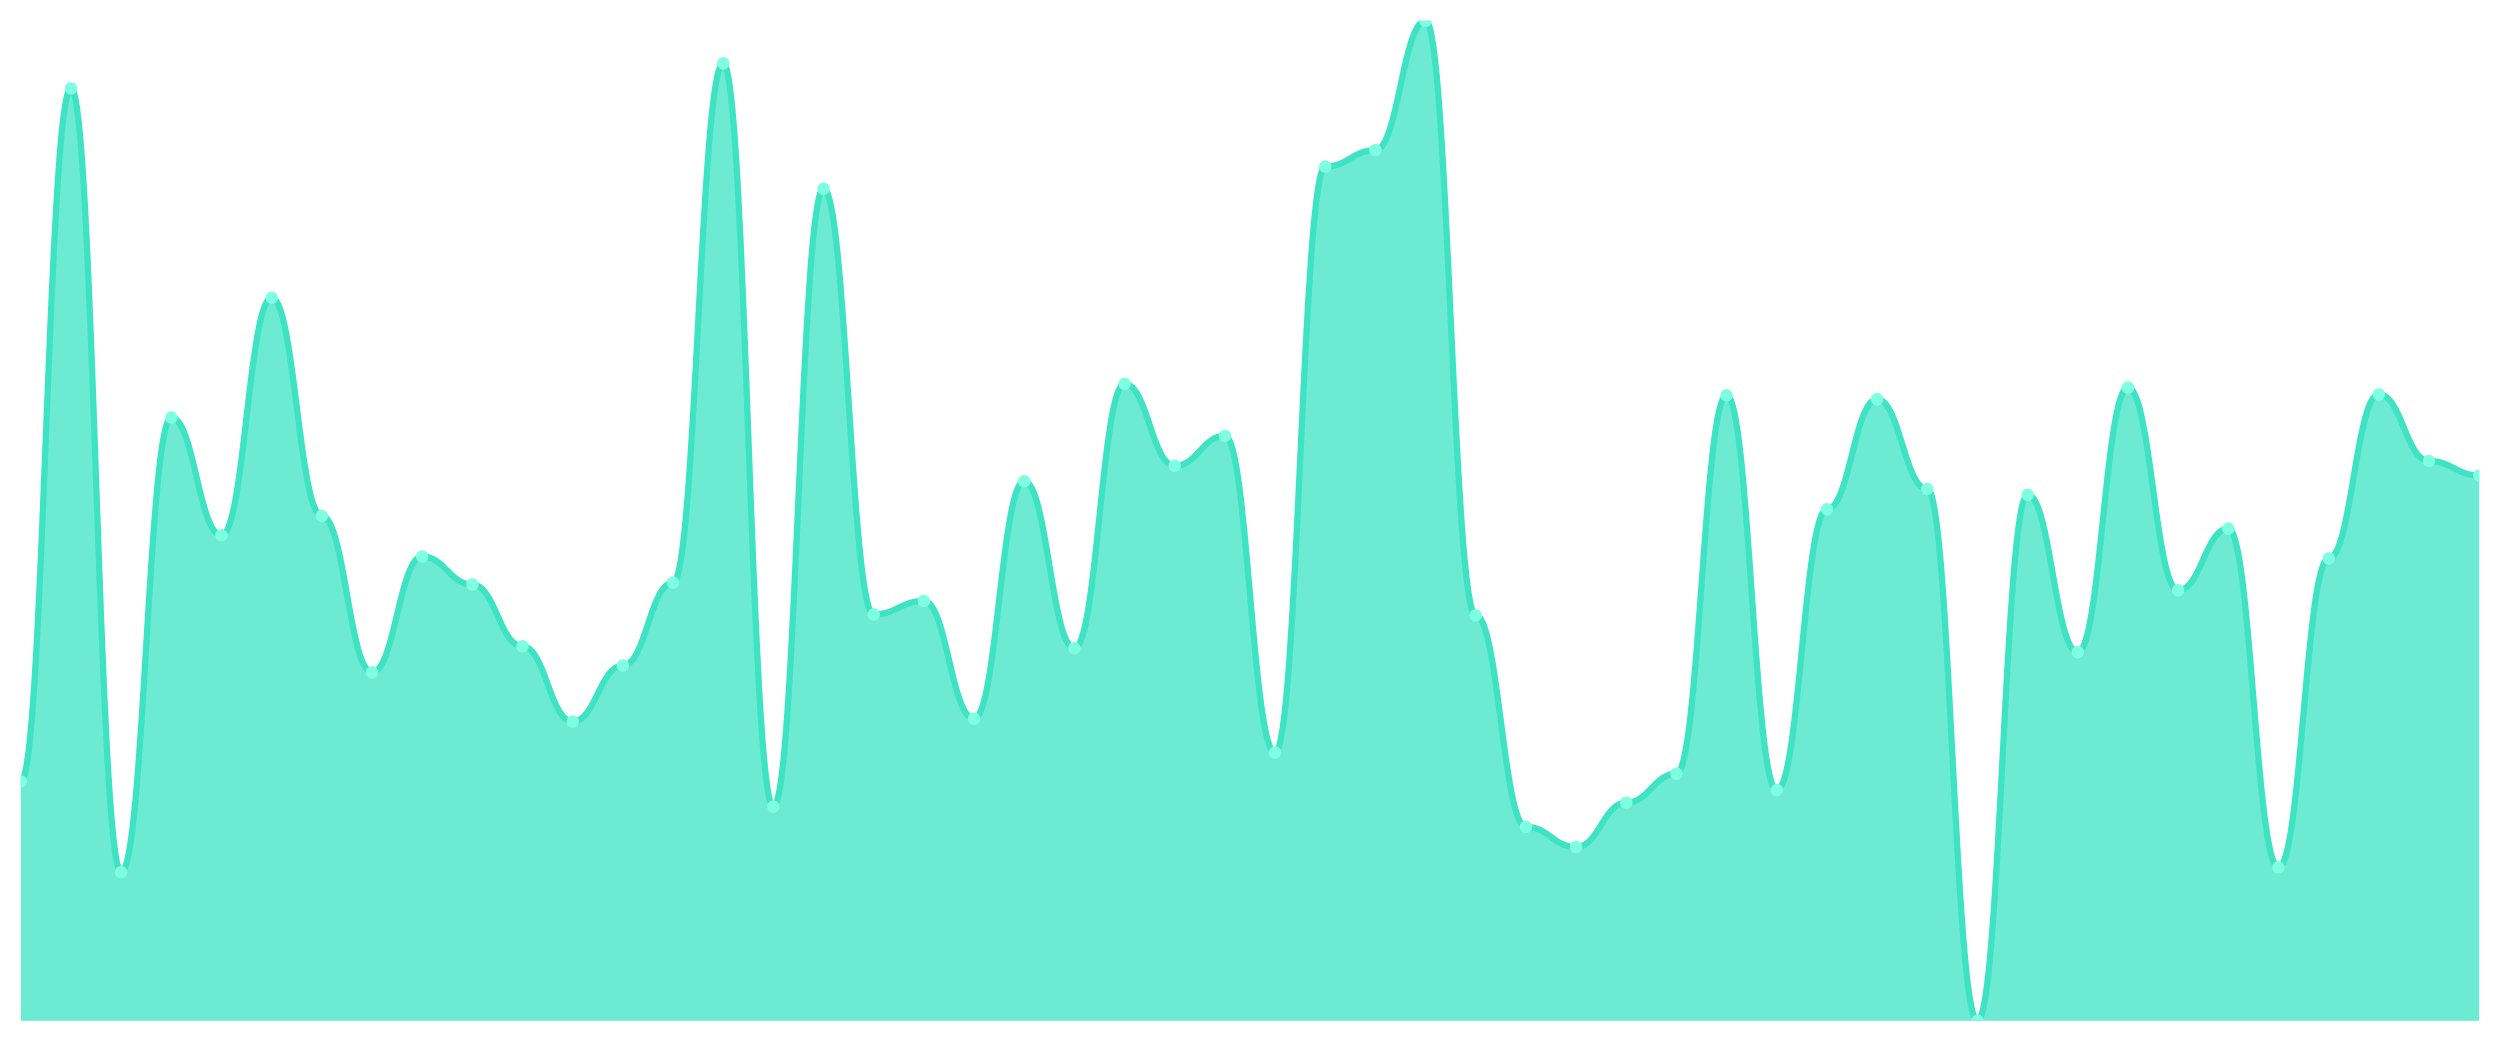
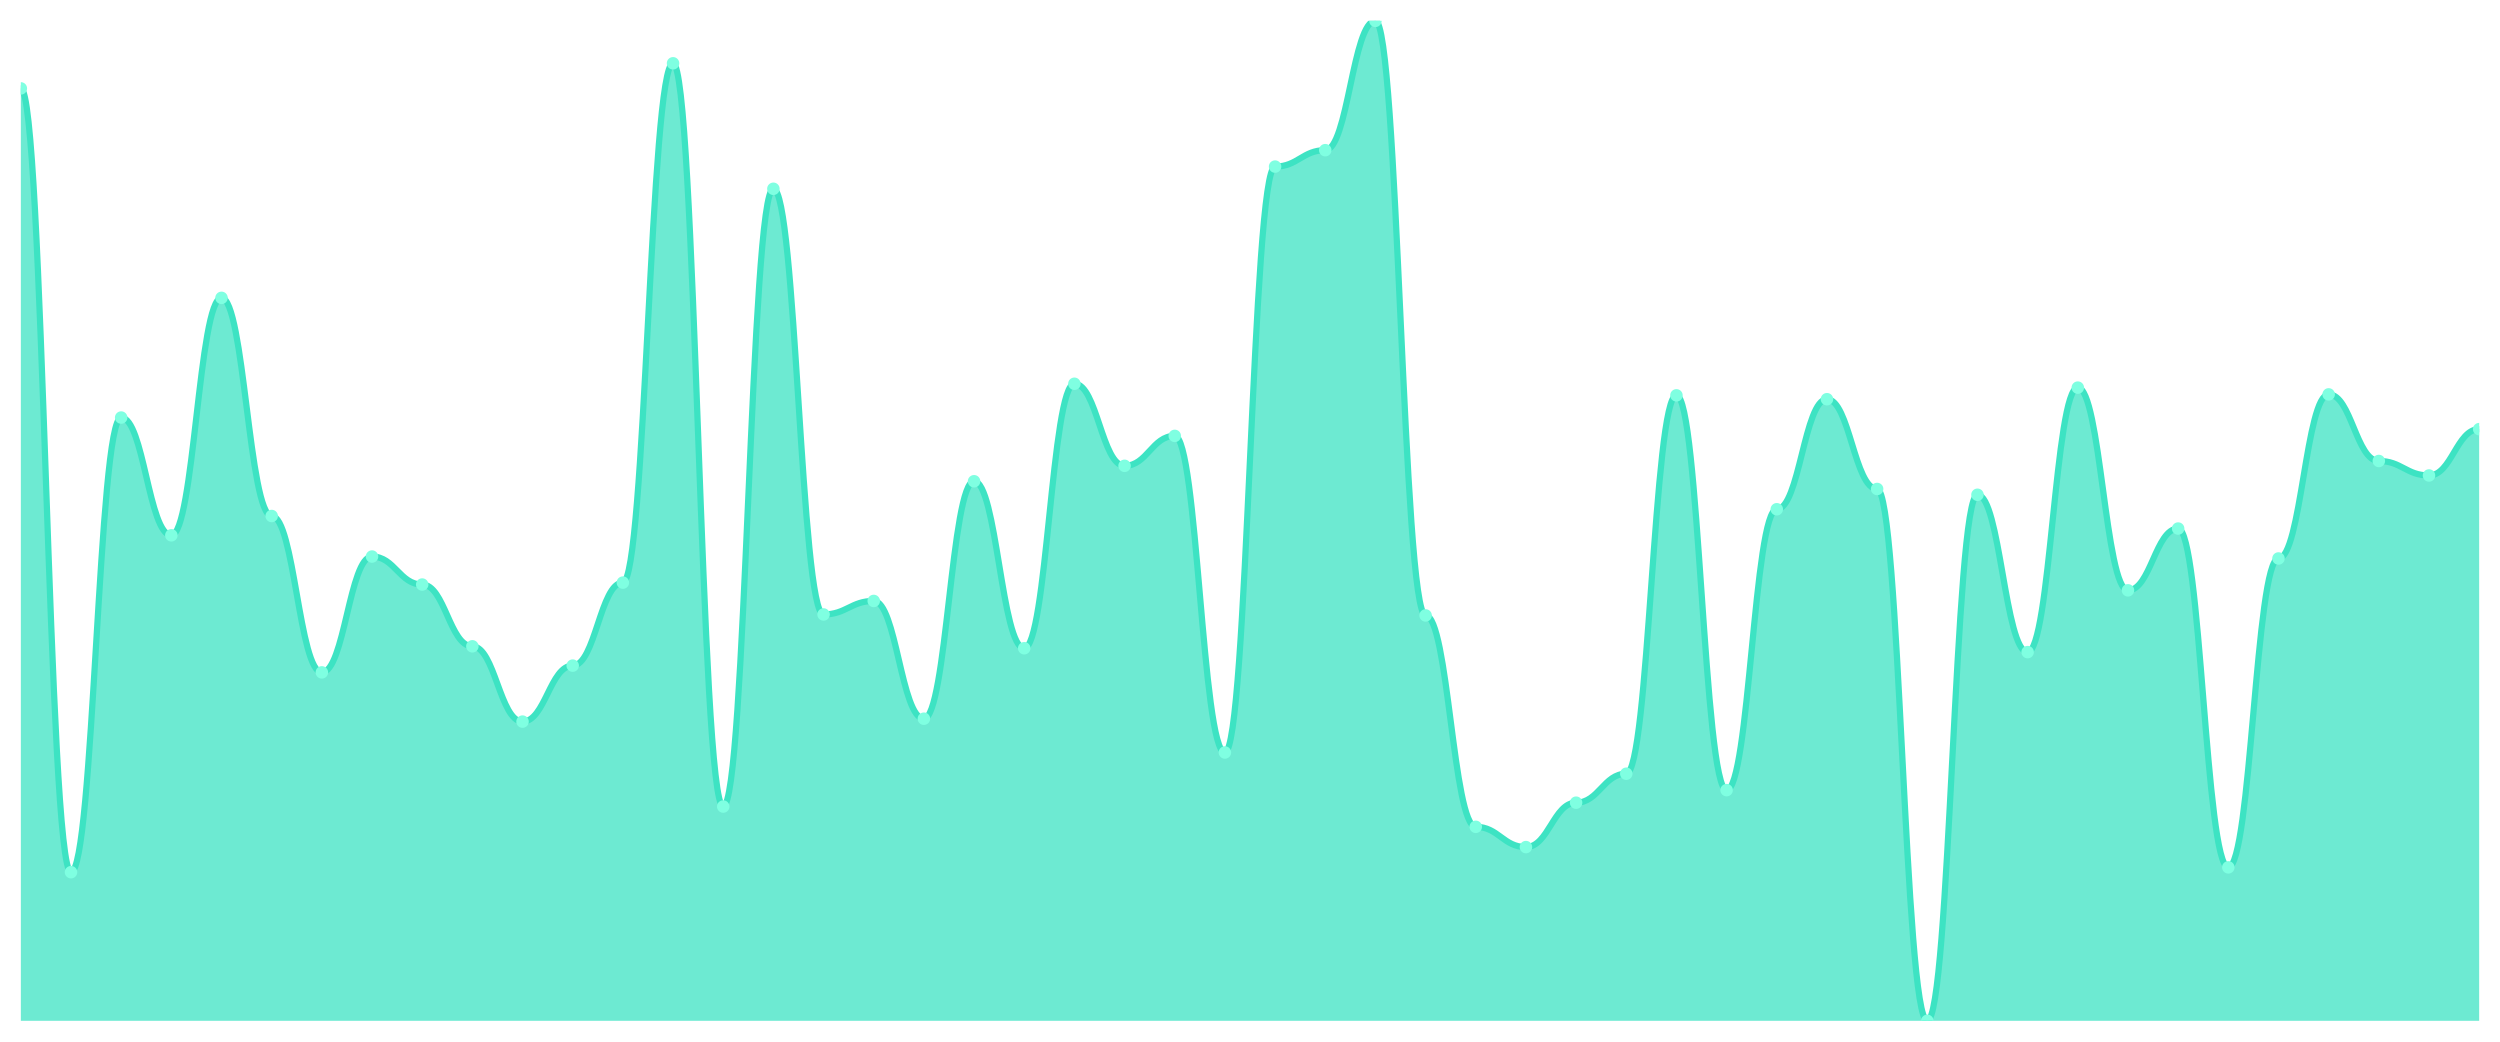
<svg xmlns="http://www.w3.org/2000/svg" viewBox="0 0 1200 500" width="1200" height="500">
  <defs>
    <clipPath id="c">
      <rect x="10" y="10" width="1180" height="480" />
    </clipPath>
  </defs>
  <rect width="1200" height="500" fill="none" />
  <g clip-path="url(#c)">
-     <path d="M 10,490 L 10,375.097 C 20.837,375.097 23.245,42.432 34.082,42.432 C 44.918,42.432 47.327,418.649 58.163,418.649 C 69,418.649 71.408,200.425 82.245,200.425 C 93.082,200.425 95.49,256.95 106.327,256.95 C 117.163,256.95 119.571,142.973 130.408,142.973 C 141.245,142.973 143.653,247.683 154.49,247.683 C 165.327,247.683 167.735,322.741 178.571,322.741 C 189.408,322.741 191.816,267.143 202.653,267.143 C 213.49,267.143 215.898,280.579 226.735,280.579 C 237.571,280.579 239.98,310.232 250.816,310.232 C 261.653,310.232 264.061,346.371 274.898,346.371 C 285.735,346.371 288.143,319.498 298.98,319.498 C 309.816,319.498 312.224,279.653 323.061,279.653 C 333.898,279.653 336.306,30.386 347.143,30.386 C 357.98,30.386 360.388,387.143 371.224,387.143 C 382.061,387.143 384.469,90.618 395.306,90.618 C 406.143,90.618 408.551,294.942 419.388,294.942 C 430.224,294.942 432.633,288.456 443.469,288.456 C 454.306,288.456 456.714,344.981 467.551,344.981 C 478.388,344.981 480.796,231.004 491.633,231.004 C 502.469,231.004 504.878,311.158 515.714,311.158 C 526.551,311.158 528.959,184.208 539.796,184.208 C 550.633,184.208 553.041,223.591 563.878,223.591 C 574.714,223.591 577.122,209.228 587.959,209.228 C 598.796,209.228 601.204,361.197 612.041,361.197 C 622.878,361.197 625.286,79.961 636.122,79.961 C 646.959,79.961 649.367,72.085 660.204,72.085 C 671.041,72.085 673.449,10 684.286,10 C 695.122,10 697.531,295.405 708.367,295.405 C 719.204,295.405 721.612,396.873 732.449,396.873 C 743.286,396.873 745.694,406.602 756.531,406.602 C 767.367,406.602 769.776,385.29 780.612,385.29 C 791.449,385.29 793.857,371.39 804.694,371.39 C 815.531,371.39 817.939,189.768 828.776,189.768 C 839.612,189.768 842.02,379.266 852.857,379.266 C 863.694,379.266 866.102,244.44 876.939,244.44 C 887.776,244.44 890.184,191.622 901.02,191.622 C 911.857,191.622 914.265,234.71 925.102,234.71 C 935.939,234.71 938.347,490 949.184,490 C 960.02,490 962.429,237.49 973.265,237.49 C 984.102,237.49 986.51,313.012 997.347,313.012 C 1008.184,313.012 1010.592,186.062 1021.429,186.062 C 1032.265,186.062 1034.673,283.359 1045.51,283.359 C 1056.347,283.359 1058.755,253.707 1069.592,253.707 C 1080.429,253.707 1082.837,416.332 1093.673,416.332 C 1104.51,416.332 1106.918,268.069 1117.755,268.069 C 1128.592,268.069 1131,189.305 1141.837,189.305 C 1152.673,189.305 1155.082,221.274 1165.918,221.274 C 1176.755,221.274 1179.163,228.224 1190,228.224 L 1190,490 Z" fill="rgba(61,227,195,0.75)" />
-     <path d="M 10,375.097 C 20.837,375.097 23.245,42.432 34.082,42.432 C 44.918,42.432 47.327,418.649 58.163,418.649 C 69,418.649 71.408,200.425 82.245,200.425 C 93.082,200.425 95.49,256.95 106.327,256.95 C 117.163,256.95 119.571,142.973 130.408,142.973 C 141.245,142.973 143.653,247.683 154.49,247.683 C 165.327,247.683 167.735,322.741 178.571,322.741 C 189.408,322.741 191.816,267.143 202.653,267.143 C 213.49,267.143 215.898,280.579 226.735,280.579 C 237.571,280.579 239.98,310.232 250.816,310.232 C 261.653,310.232 264.061,346.371 274.898,346.371 C 285.735,346.371 288.143,319.498 298.98,319.498 C 309.816,319.498 312.224,279.653 323.061,279.653 C 333.898,279.653 336.306,30.386 347.143,30.386 C 357.98,30.386 360.388,387.143 371.224,387.143 C 382.061,387.143 384.469,90.618 395.306,90.618 C 406.143,90.618 408.551,294.942 419.388,294.942 C 430.224,294.942 432.633,288.456 443.469,288.456 C 454.306,288.456 456.714,344.981 467.551,344.981 C 478.388,344.981 480.796,231.004 491.633,231.004 C 502.469,231.004 504.878,311.158 515.714,311.158 C 526.551,311.158 528.959,184.208 539.796,184.208 C 550.633,184.208 553.041,223.591 563.878,223.591 C 574.714,223.591 577.122,209.228 587.959,209.228 C 598.796,209.228 601.204,361.197 612.041,361.197 C 622.878,361.197 625.286,79.961 636.122,79.961 C 646.959,79.961 649.367,72.085 660.204,72.085 C 671.041,72.085 673.449,10 684.286,10 C 695.122,10 697.531,295.405 708.367,295.405 C 719.204,295.405 721.612,396.873 732.449,396.873 C 743.286,396.873 745.694,406.602 756.531,406.602 C 767.367,406.602 769.776,385.29 780.612,385.29 C 791.449,385.29 793.857,371.39 804.694,371.39 C 815.531,371.39 817.939,189.768 828.776,189.768 C 839.612,189.768 842.02,379.266 852.857,379.266 C 863.694,379.266 866.102,244.44 876.939,244.44 C 887.776,244.44 890.184,191.622 901.02,191.622 C 911.857,191.622 914.265,234.71 925.102,234.71 C 935.939,234.71 938.347,490 949.184,490 C 960.02,490 962.429,237.49 973.265,237.49 C 984.102,237.49 986.51,313.012 997.347,313.012 C 1008.184,313.012 1010.592,186.062 1021.429,186.062 C 1032.265,186.062 1034.673,283.359 1045.51,283.359 C 1056.347,283.359 1058.755,253.707 1069.592,253.707 C 1080.429,253.707 1082.837,416.332 1093.673,416.332 C 1104.51,416.332 1106.918,268.069 1117.755,268.069 C 1128.592,268.069 1131,189.305 1141.837,189.305 C 1152.673,189.305 1155.082,221.274 1165.918,221.274 C 1176.755,221.274 1179.163,228.224 1190,228.224" fill="none" stroke="#3de3c3" stroke-width="3" stroke-linecap="round" stroke-linejoin="round" />
-     <circle cx="10" cy="375.097" r="3" fill="#7fffe1" />
-     <circle cx="34.082" cy="42.432" r="3" fill="#7fffe1" />
-     <circle cx="58.163" cy="418.649" r="3" fill="#7fffe1" />
-     <circle cx="82.245" cy="200.425" r="3" fill="#7fffe1" />
-     <circle cx="106.327" cy="256.95" r="3" fill="#7fffe1" />
-     <circle cx="130.408" cy="142.973" r="3" fill="#7fffe1" />
-     <circle cx="154.49" cy="247.683" r="3" fill="#7fffe1" />
-     <circle cx="178.571" cy="322.741" r="3" fill="#7fffe1" />
-     <circle cx="202.653" cy="267.143" r="3" fill="#7fffe1" />
-     <circle cx="226.735" cy="280.579" r="3" fill="#7fffe1" />
-     <circle cx="250.816" cy="310.232" r="3" fill="#7fffe1" />
-     <circle cx="274.898" cy="346.371" r="3" fill="#7fffe1" />
-     <circle cx="298.98" cy="319.498" r="3" fill="#7fffe1" />
-     <circle cx="323.061" cy="279.653" r="3" fill="#7fffe1" />
-     <circle cx="347.143" cy="30.386" r="3" fill="#7fffe1" />
-     <circle cx="371.224" cy="387.143" r="3" fill="#7fffe1" />
-     <circle cx="395.306" cy="90.618" r="3" fill="#7fffe1" />
-     <circle cx="419.388" cy="294.942" r="3" fill="#7fffe1" />
-     <circle cx="443.469" cy="288.456" r="3" fill="#7fffe1" />
-     <circle cx="467.551" cy="344.981" r="3" fill="#7fffe1" />
-     <circle cx="491.633" cy="231.004" r="3" fill="#7fffe1" />
-     <circle cx="515.714" cy="311.158" r="3" fill="#7fffe1" />
-     <circle cx="539.796" cy="184.208" r="3" fill="#7fffe1" />
-     <circle cx="563.878" cy="223.591" r="3" fill="#7fffe1" />
-     <circle cx="587.959" cy="209.228" r="3" fill="#7fffe1" />
-     <circle cx="612.041" cy="361.197" r="3" fill="#7fffe1" />
-     <circle cx="636.122" cy="79.961" r="3" fill="#7fffe1" />
-     <circle cx="660.204" cy="72.085" r="3" fill="#7fffe1" />
-     <circle cx="684.286" cy="10" r="3" fill="#7fffe1" />
-     <circle cx="708.367" cy="295.405" r="3" fill="#7fffe1" />
-     <circle cx="732.449" cy="396.873" r="3" fill="#7fffe1" />
-     <circle cx="756.531" cy="406.602" r="3" fill="#7fffe1" />
-     <circle cx="780.612" cy="385.29" r="3" fill="#7fffe1" />
-     <circle cx="804.694" cy="371.39" r="3" fill="#7fffe1" />
-     <circle cx="828.776" cy="189.768" r="3" fill="#7fffe1" />
-     <circle cx="852.857" cy="379.266" r="3" fill="#7fffe1" />
-     <circle cx="876.939" cy="244.44" r="3" fill="#7fffe1" />
-     <circle cx="901.02" cy="191.622" r="3" fill="#7fffe1" />
-     <circle cx="925.102" cy="234.71" r="3" fill="#7fffe1" />
-     <circle cx="949.184" cy="490" r="3" fill="#7fffe1" />
-     <circle cx="973.265" cy="237.49" r="3" fill="#7fffe1" />
-     <circle cx="997.347" cy="313.012" r="3" fill="#7fffe1" />
-     <circle cx="1021.429" cy="186.062" r="3" fill="#7fffe1" />
-     <circle cx="1045.51" cy="283.359" r="3" fill="#7fffe1" />
-     <circle cx="1069.592" cy="253.707" r="3" fill="#7fffe1" />
-     <circle cx="1093.673" cy="416.332" r="3" fill="#7fffe1" />
-     <circle cx="1117.755" cy="268.069" r="3" fill="#7fffe1" />
-     <circle cx="1141.837" cy="189.305" r="3" fill="#7fffe1" />
-     <circle cx="1165.918" cy="221.274" r="3" fill="#7fffe1" />
-     <circle cx="1190" cy="228.224" r="3" fill="#7fffe1" />
+     <path d="M 10,490 L 10,42.432 C 20.837,42.432 23.245,418.649 34.082,418.649 C 44.918,418.649 47.327,200.425 58.163,200.425 C 69,200.425 71.408,256.95 82.245,256.95 C 93.082,256.95 95.49,142.973 106.327,142.973 C 117.163,142.973 119.571,247.683 130.408,247.683 C 141.245,247.683 143.653,322.741 154.49,322.741 C 165.327,322.741 167.735,267.143 178.571,267.143 C 189.408,267.143 191.816,280.579 202.653,280.579 C 213.49,280.579 215.898,310.232 226.735,310.232 C 237.571,310.232 239.98,346.371 250.816,346.371 C 261.653,346.371 264.061,319.498 274.898,319.498 C 285.735,319.498 288.143,279.653 298.98,279.653 C 309.816,279.653 312.224,30.386 323.061,30.386 C 333.898,30.386 336.306,387.143 347.143,387.143 C 357.98,387.143 360.388,90.618 371.224,90.618 C 382.061,90.618 384.469,294.942 395.306,294.942 C 406.143,294.942 408.551,288.456 419.388,288.456 C 430.224,288.456 432.633,344.981 443.469,344.981 C 454.306,344.981 456.714,231.004 467.551,231.004 C 478.388,231.004 480.796,311.158 491.633,311.158 C 502.469,311.158 504.878,184.208 515.714,184.208 C 526.551,184.208 528.959,223.591 539.796,223.591 C 550.633,223.591 553.041,209.228 563.878,209.228 C 574.714,209.228 577.122,361.197 587.959,361.197 C 598.796,361.197 601.204,79.961 612.041,79.961 C 622.878,79.961 625.286,72.085 636.122,72.085 C 646.959,72.085 649.367,10 660.204,10 C 671.041,10 673.449,295.405 684.286,295.405 C 695.122,295.405 697.531,396.873 708.367,396.873 C 719.204,396.873 721.612,406.602 732.449,406.602 C 743.286,406.602 745.694,385.29 756.531,385.29 C 767.367,385.29 769.776,371.39 780.612,371.39 C 791.449,371.39 793.857,189.768 804.694,189.768 C 815.531,189.768 817.939,379.266 828.776,379.266 C 839.612,379.266 842.02,244.44 852.857,244.44 C 863.694,244.44 866.102,191.622 876.939,191.622 C 887.776,191.622 890.184,234.71 901.02,234.71 C 911.857,234.71 914.265,490 925.102,490 C 935.939,490 938.347,237.49 949.184,237.49 C 960.02,237.49 962.429,313.012 973.265,313.012 C 984.102,313.012 986.51,186.062 997.347,186.062 C 1008.184,186.062 1010.592,283.359 1021.429,283.359 C 1032.265,283.359 1034.673,253.707 1045.51,253.707 C 1056.347,253.707 1058.755,416.332 1069.592,416.332 C 1080.429,416.332 1082.837,268.069 1093.673,268.069 C 1104.51,268.069 1106.918,189.305 1117.755,189.305 C 1128.592,189.305 1131,221.274 1141.837,221.274 C 1152.673,221.274 1155.082,228.224 1165.918,228.224 C 1176.755,228.224 1179.163,205.985 1190,205.985 L 1190,490 Z" fill="rgba(61,227,195,0.75)" />
+     <path d="M 10,42.432 C 20.837,42.432 23.245,418.649 34.082,418.649 C 44.918,418.649 47.327,200.425 58.163,200.425 C 69,200.425 71.408,256.95 82.245,256.95 C 93.082,256.95 95.49,142.973 106.327,142.973 C 117.163,142.973 119.571,247.683 130.408,247.683 C 141.245,247.683 143.653,322.741 154.49,322.741 C 165.327,322.741 167.735,267.143 178.571,267.143 C 189.408,267.143 191.816,280.579 202.653,280.579 C 213.49,280.579 215.898,310.232 226.735,310.232 C 237.571,310.232 239.98,346.371 250.816,346.371 C 261.653,346.371 264.061,319.498 274.898,319.498 C 285.735,319.498 288.143,279.653 298.98,279.653 C 309.816,279.653 312.224,30.386 323.061,30.386 C 333.898,30.386 336.306,387.143 347.143,387.143 C 357.98,387.143 360.388,90.618 371.224,90.618 C 382.061,90.618 384.469,294.942 395.306,294.942 C 406.143,294.942 408.551,288.456 419.388,288.456 C 430.224,288.456 432.633,344.981 443.469,344.981 C 454.306,344.981 456.714,231.004 467.551,231.004 C 478.388,231.004 480.796,311.158 491.633,311.158 C 502.469,311.158 504.878,184.208 515.714,184.208 C 526.551,184.208 528.959,223.591 539.796,223.591 C 550.633,223.591 553.041,209.228 563.878,209.228 C 574.714,209.228 577.122,361.197 587.959,361.197 C 598.796,361.197 601.204,79.961 612.041,79.961 C 622.878,79.961 625.286,72.085 636.122,72.085 C 646.959,72.085 649.367,10 660.204,10 C 671.041,10 673.449,295.405 684.286,295.405 C 695.122,295.405 697.531,396.873 708.367,396.873 C 719.204,396.873 721.612,406.602 732.449,406.602 C 743.286,406.602 745.694,385.29 756.531,385.29 C 767.367,385.29 769.776,371.39 780.612,371.39 C 791.449,371.39 793.857,189.768 804.694,189.768 C 815.531,189.768 817.939,379.266 828.776,379.266 C 839.612,379.266 842.02,244.44 852.857,244.44 C 863.694,244.44 866.102,191.622 876.939,191.622 C 887.776,191.622 890.184,234.71 901.02,234.71 C 911.857,234.71 914.265,490 925.102,490 C 935.939,490 938.347,237.49 949.184,237.49 C 960.02,237.49 962.429,313.012 973.265,313.012 C 984.102,313.012 986.51,186.062 997.347,186.062 C 1008.184,186.062 1010.592,283.359 1021.429,283.359 C 1032.265,283.359 1034.673,253.707 1045.51,253.707 C 1056.347,253.707 1058.755,416.332 1069.592,416.332 C 1080.429,416.332 1082.837,268.069 1093.673,268.069 C 1104.51,268.069 1106.918,189.305 1117.755,189.305 C 1128.592,189.305 1131,221.274 1141.837,221.274 C 1152.673,221.274 1155.082,228.224 1165.918,228.224 C 1176.755,228.224 1179.163,205.985 1190,205.985" fill="none" stroke="#3de3c3" stroke-width="3" stroke-linecap="round" stroke-linejoin="round" />
+     <circle cx="10" cy="42.432" r="3" fill="#7fffe1" />
+     <circle cx="34.082" cy="418.649" r="3" fill="#7fffe1" />
+     <circle cx="58.163" cy="200.425" r="3" fill="#7fffe1" />
+     <circle cx="82.245" cy="256.95" r="3" fill="#7fffe1" />
+     <circle cx="106.327" cy="142.973" r="3" fill="#7fffe1" />
+     <circle cx="130.408" cy="247.683" r="3" fill="#7fffe1" />
+     <circle cx="154.49" cy="322.741" r="3" fill="#7fffe1" />
+     <circle cx="178.571" cy="267.143" r="3" fill="#7fffe1" />
+     <circle cx="202.653" cy="280.579" r="3" fill="#7fffe1" />
+     <circle cx="226.735" cy="310.232" r="3" fill="#7fffe1" />
+     <circle cx="250.816" cy="346.371" r="3" fill="#7fffe1" />
+     <circle cx="274.898" cy="319.498" r="3" fill="#7fffe1" />
+     <circle cx="298.98" cy="279.653" r="3" fill="#7fffe1" />
+     <circle cx="323.061" cy="30.386" r="3" fill="#7fffe1" />
+     <circle cx="347.143" cy="387.143" r="3" fill="#7fffe1" />
+     <circle cx="371.224" cy="90.618" r="3" fill="#7fffe1" />
+     <circle cx="395.306" cy="294.942" r="3" fill="#7fffe1" />
+     <circle cx="419.388" cy="288.456" r="3" fill="#7fffe1" />
+     <circle cx="443.469" cy="344.981" r="3" fill="#7fffe1" />
+     <circle cx="467.551" cy="231.004" r="3" fill="#7fffe1" />
+     <circle cx="491.633" cy="311.158" r="3" fill="#7fffe1" />
+     <circle cx="515.714" cy="184.208" r="3" fill="#7fffe1" />
+     <circle cx="539.796" cy="223.591" r="3" fill="#7fffe1" />
+     <circle cx="563.878" cy="209.228" r="3" fill="#7fffe1" />
+     <circle cx="587.959" cy="361.197" r="3" fill="#7fffe1" />
+     <circle cx="612.041" cy="79.961" r="3" fill="#7fffe1" />
+     <circle cx="636.122" cy="72.085" r="3" fill="#7fffe1" />
+     <circle cx="660.204" cy="10" r="3" fill="#7fffe1" />
+     <circle cx="684.286" cy="295.405" r="3" fill="#7fffe1" />
+     <circle cx="708.367" cy="396.873" r="3" fill="#7fffe1" />
+     <circle cx="732.449" cy="406.602" r="3" fill="#7fffe1" />
+     <circle cx="756.531" cy="385.29" r="3" fill="#7fffe1" />
+     <circle cx="780.612" cy="371.39" r="3" fill="#7fffe1" />
+     <circle cx="804.694" cy="189.768" r="3" fill="#7fffe1" />
+     <circle cx="828.776" cy="379.266" r="3" fill="#7fffe1" />
+     <circle cx="852.857" cy="244.44" r="3" fill="#7fffe1" />
+     <circle cx="876.939" cy="191.622" r="3" fill="#7fffe1" />
+     <circle cx="901.02" cy="234.71" r="3" fill="#7fffe1" />
+     <circle cx="925.102" cy="490" r="3" fill="#7fffe1" />
+     <circle cx="949.184" cy="237.49" r="3" fill="#7fffe1" />
+     <circle cx="973.265" cy="313.012" r="3" fill="#7fffe1" />
+     <circle cx="997.347" cy="186.062" r="3" fill="#7fffe1" />
+     <circle cx="1021.429" cy="283.359" r="3" fill="#7fffe1" />
+     <circle cx="1045.51" cy="253.707" r="3" fill="#7fffe1" />
+     <circle cx="1069.592" cy="416.332" r="3" fill="#7fffe1" />
+     <circle cx="1093.673" cy="268.069" r="3" fill="#7fffe1" />
+     <circle cx="1117.755" cy="189.305" r="3" fill="#7fffe1" />
+     <circle cx="1141.837" cy="221.274" r="3" fill="#7fffe1" />
+     <circle cx="1165.918" cy="228.224" r="3" fill="#7fffe1" />
+     <circle cx="1190" cy="205.985" r="3" fill="#7fffe1" />
  </g>
</svg>
